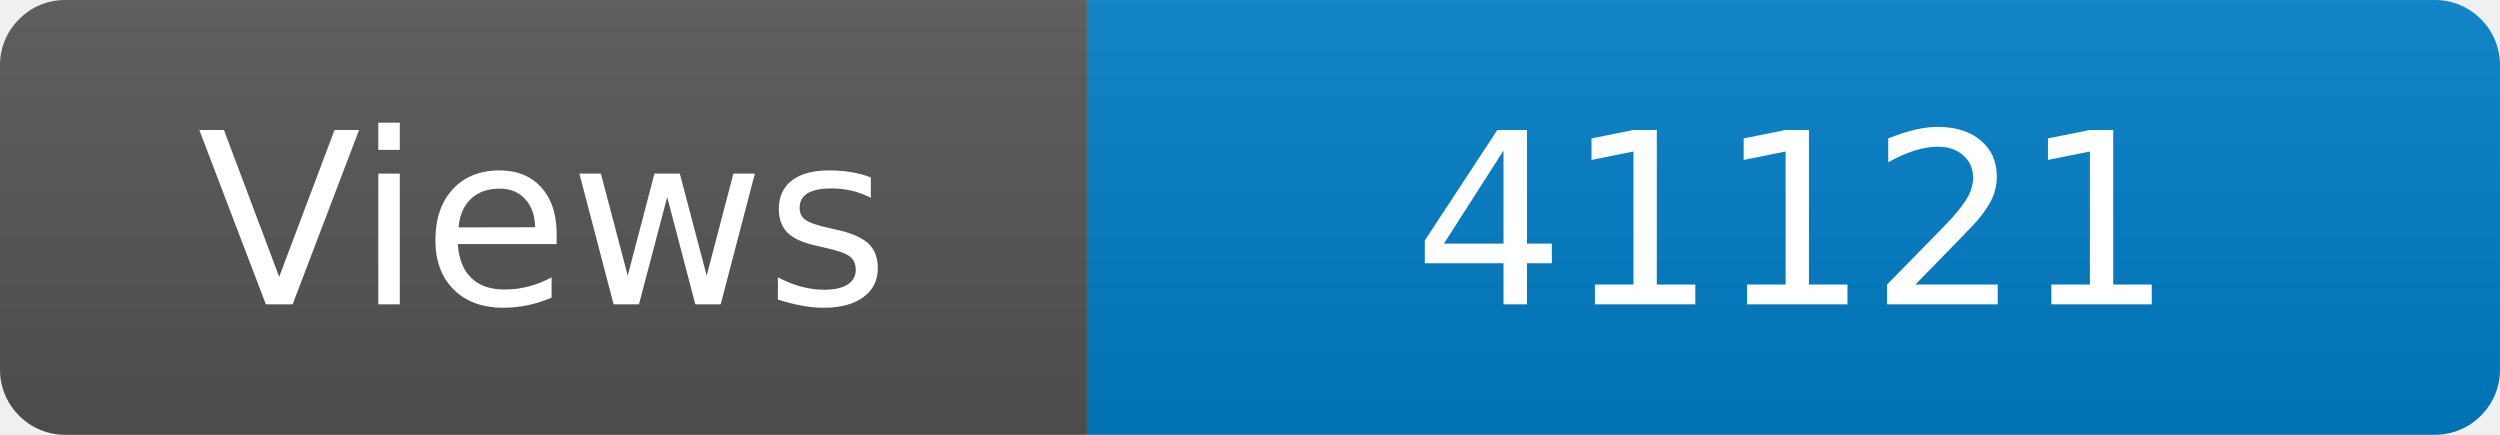
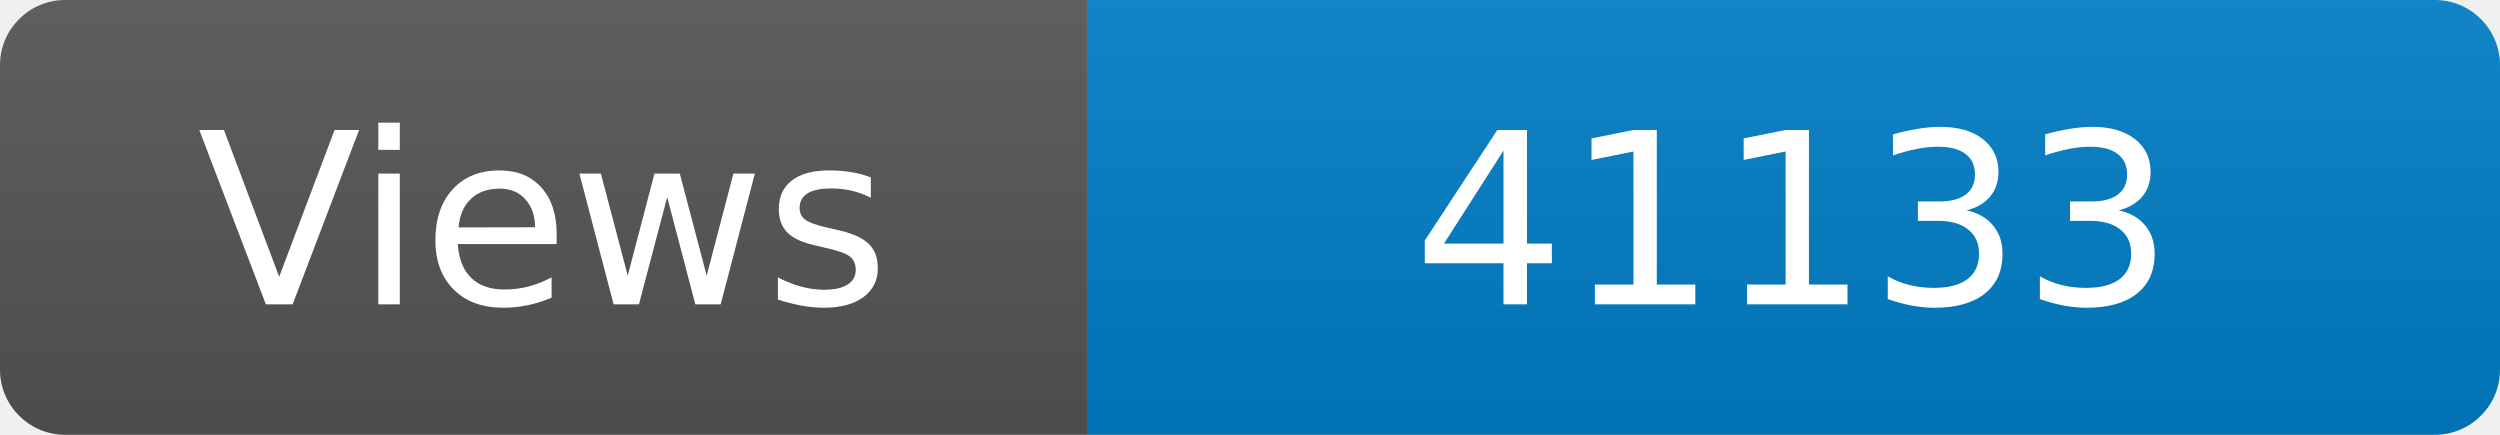
<svg xmlns="http://www.w3.org/2000/svg" width="115" height="20" role="img" aria-label="Maintained?: yes">
  <linearGradient id="s" x2="0" y2="100%">
    <stop offset="0" stop-color="#bbb" stop-opacity=".1" />
    <stop offset="1" stop-opacity=".1" />
  </linearGradient>
  <clipPath id="r">
    <rect width="115" height="20" rx="3" fill="#fff" />
  </clipPath>
  <g clip-path="url(#r)">
    <rect width="50" height="20" fill="#555" />
    <rect x="50" width="160" height="20" fill="#007ec6" />
    <rect width="115" height="20" fill="url(#s)" />
  </g>
  <g fill="#fff" text-anchor="middle" font-family="Verdana,Geneva,DejaVu Sans,sans-serif" font-size="110">
    <text x="250" y="140" transform="scale(.1)" fill="#fff">Views</text>
-     <text x="825" y="140" transform="scale(.1)" fill="#fff">41121</text>
+     <text x="825" y="140" transform="scale(.1)" fill="#fff">41133</text>
  </g>
</svg>
